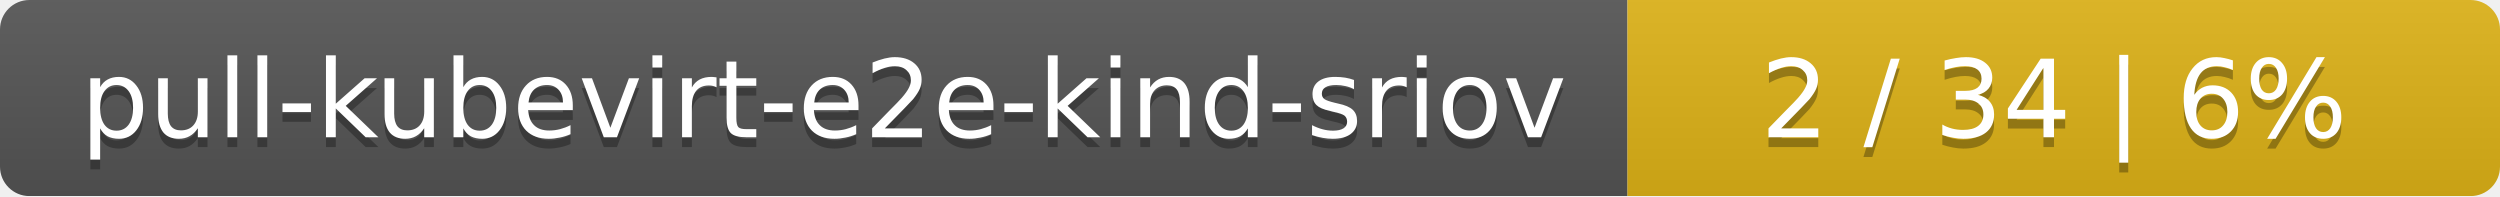
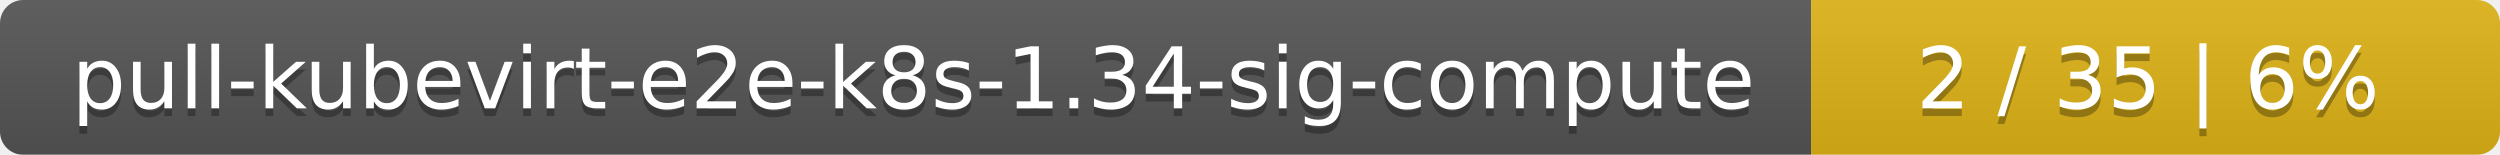
- <svg xmlns="http://www.w3.org/2000/svg" width="255" height="20">
+ <svg xmlns="http://www.w3.org/2000/svg" width="323" height="20">
  <linearGradient id="smooth" x2="0" y2="100%">
    <stop offset="0" stop-color="#bbb" stop-opacity=".1" />
    <stop offset="1" stop-opacity=".1" />
  </linearGradient>
  <mask id="round">
-     <rect width="255" height="20" rx="3" fill="#fff" />
+     <rect width="323" height="20" rx="3" fill="#fff" />
  </mask>
  <g mask="url(#round)">
-     <rect width="166" height="20" fill="#555" />
-     <rect x="166" width="89" height="20" fill="#dfb317" />
-     <rect width="255" height="20" fill="url(#smooth)" />
+     <rect width="234" height="20" fill="#555" />
+     <rect x="234" width="89" height="20" fill="#dfb317" />
+     <rect width="323" height="20" fill="url(#smooth)" />
  </g>
  <g fill="#fff" text-anchor="middle" font-family="DejaVu Sans,Verdana,Geneva,sans-serif" font-size="11">
-     <text x="84" y="15" fill="#010101" fill-opacity=".3">pull-kubevirt-e2e-kind-sriov</text>
-     <text x="84" y="14">pull-kubevirt-e2e-kind-sriov</text>
-     <text x="209.5" y="15" fill="#010101" fill-opacity=".3">2 / 34    |    6%</text>
-     <text x="209.5" y="14">2 / 34    |    6%</text>
+     <text x="118" y="15" fill="#010101" fill-opacity=".3">pull-kubevirt-e2e-k8s-1.34-sig-compute</text>
+     <text x="118" y="14">pull-kubevirt-e2e-k8s-1.34-sig-compute</text>
+     <text x="277.5" y="15" fill="#010101" fill-opacity=".3">2 / 35    |    6%</text>
+     <text x="277.5" y="14">2 / 35    |    6%</text>
  </g>
</svg>
